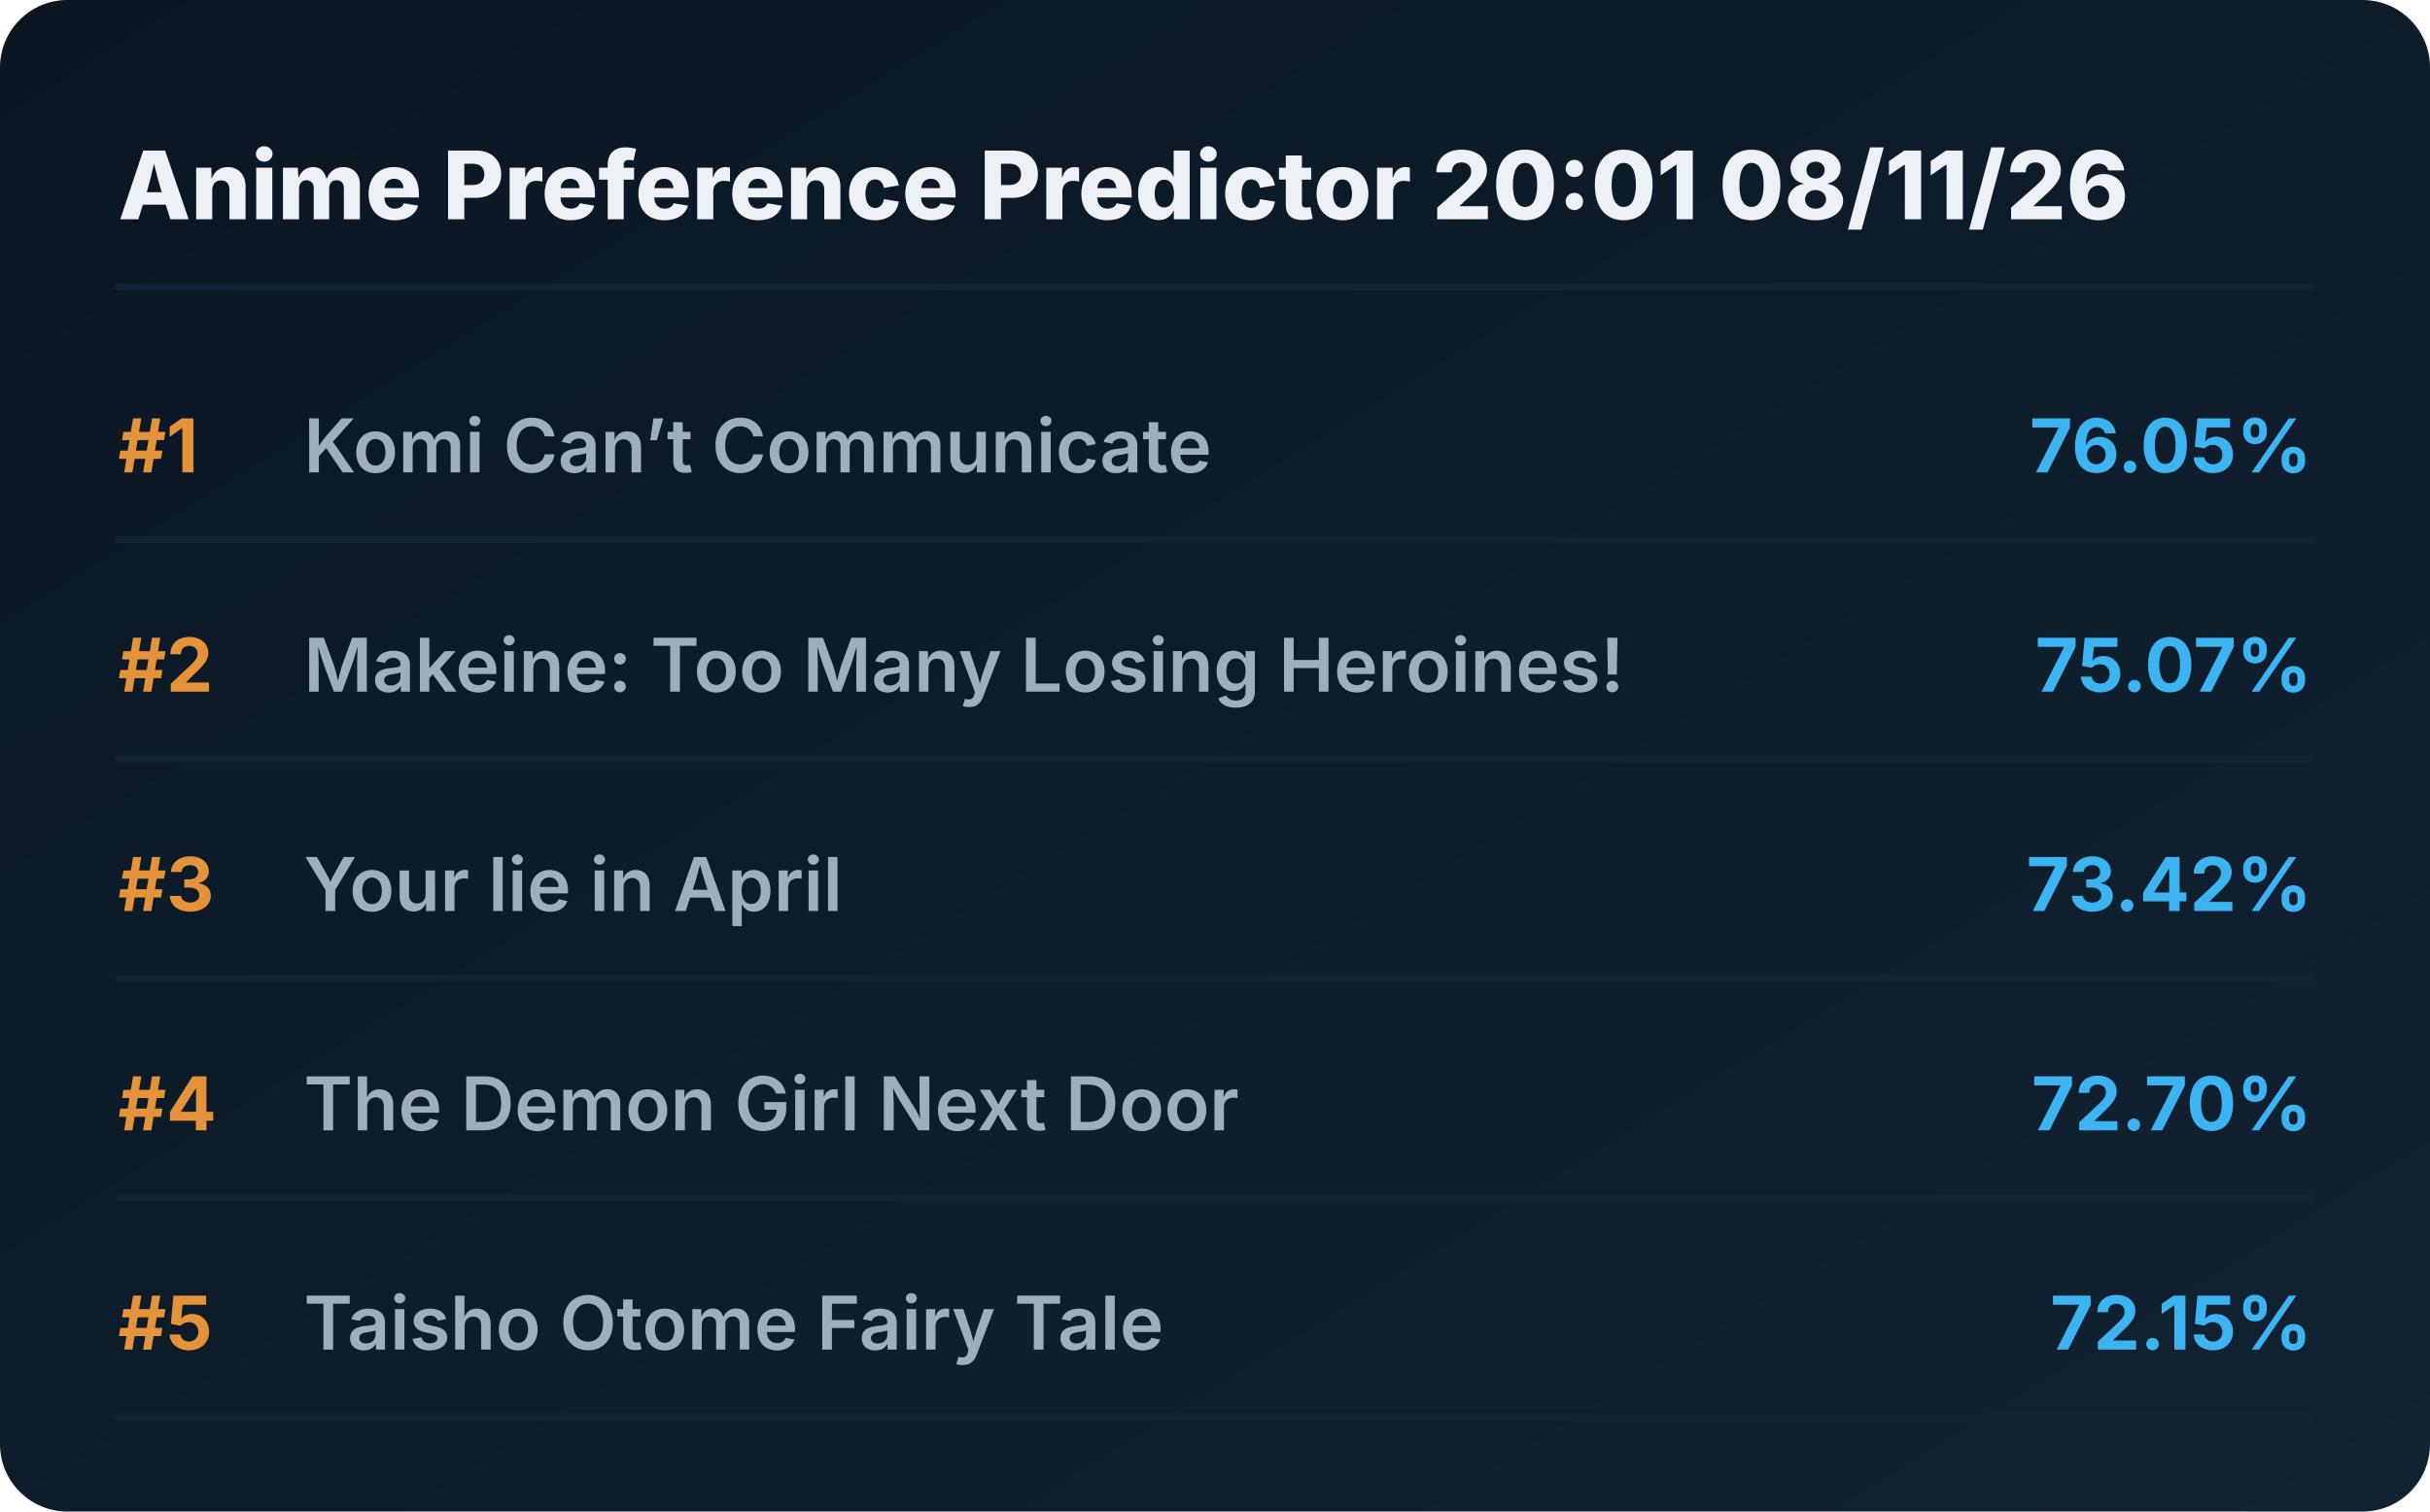
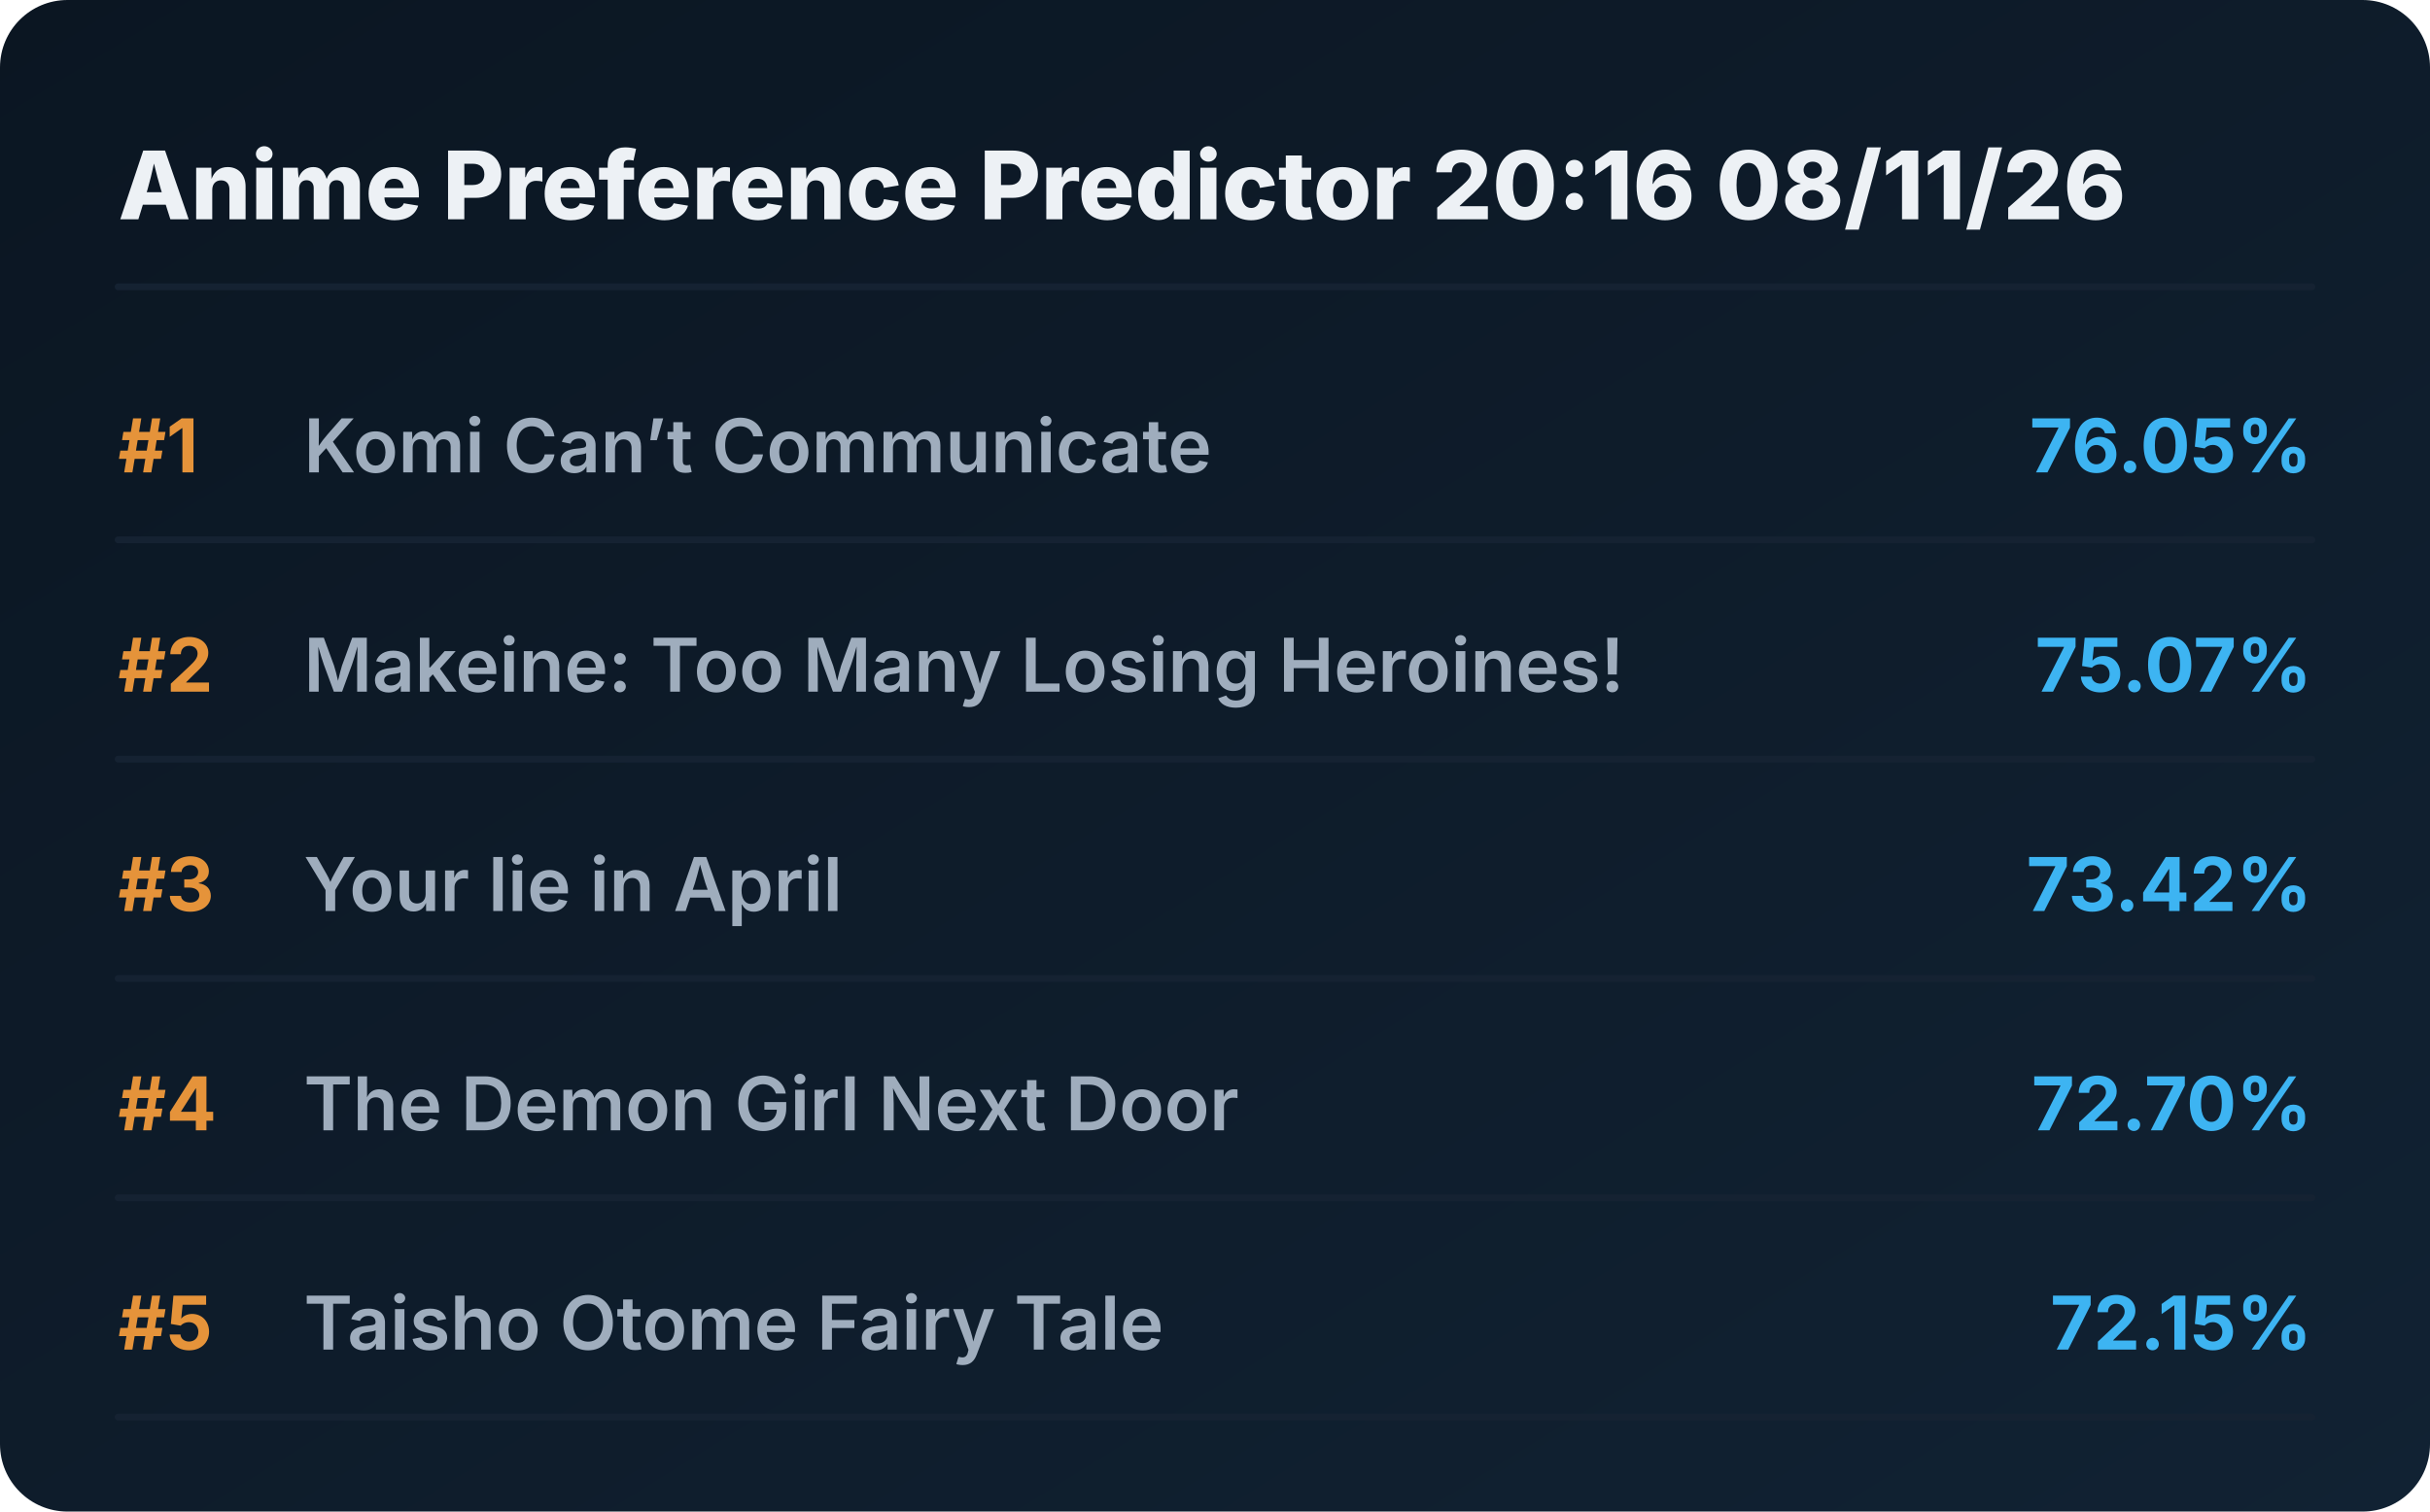
<svg xmlns="http://www.w3.org/2000/svg" viewBox="0 0 720 448" preserveAspectRatio="xMidYMid meet" style="width: 100%; height: auto; max-width: 720px;">
  <defs>
    <linearGradient id="boxGrad" x1="0%" y1="0%" x2="100%" y2="100%">
      <stop offset="0%" stop-color="#0b1622" />
      <stop offset="100%" stop-color="#112233" />
    </linearGradient>
    <clipPath id="titleClip">
      <rect x="90" y="0" width="510" height="100%" />
    </clipPath>
  </defs>
  <style>
    .bg { fill: url(#boxGrad); rx: 20px; }
    .header { font-family: 'Overpass', 'Inter', system-ui, sans-serif; font-weight: 800; font-size: 28px; fill: #edf1f5; }
    .rank { font-family: 'Overpass', 'Inter', system-ui, sans-serif; font-weight: 700; font-size: 22px; fill: #e5933a; }
    .title { font-family: 'Overpass', 'Inter', system-ui, sans-serif; font-weight: 600; font-size: 22px; fill: #9fadbd; }
    .score { font-family: 'Overpass', 'Inter', system-ui, sans-serif; font-weight: 700; font-size: 22px; fill: #3db4f2; }
    .line { stroke: #152232; stroke-width: 2; stroke-linecap: round; }
  </style>
  <rect class="bg" width="720" height="448" />
-   <text x="35" y="65" class="header">Anime Preference Predictor 20:01 08/11/26</text>
+   <text x="35" y="65" class="header">Anime Preference Predictor 20:16 08/11/26</text>
  <line x1="35" y1="85" x2="685" y2="85" class="line" />
  <g transform="translate(0, 0)">
    <text x="35" y="140" class="rank">#1</text>
    <text x="90" y="140" class="title">Komi Can’t Communicate</text>
    <text x="685" y="140" class="score" text-anchor="end">76.05%</text>
    <line x1="35" y1="160" x2="685" y2="160" class="line" />
  </g>
  <g transform="translate(0, 65)">
    <text x="35" y="140" class="rank">#2</text>
    <text x="90" y="140" class="title">Makeine: Too Many Losing Heroines!</text>
    <text x="685" y="140" class="score" text-anchor="end">75.07%</text>
    <line x1="35" y1="160" x2="685" y2="160" class="line" />
  </g>
  <g transform="translate(0, 130)">
    <text x="35" y="140" class="rank">#3</text>
    <text x="90" y="140" class="title">Your lie in April</text>
    <text x="685" y="140" class="score" text-anchor="end">73.42%</text>
    <line x1="35" y1="160" x2="685" y2="160" class="line" />
  </g>
  <g transform="translate(0, 195)">
    <text x="35" y="140" class="rank">#4</text>
    <text x="90" y="140" class="title">The Demon Girl Next Door</text>
    <text x="685" y="140" class="score" text-anchor="end">72.70%</text>
    <line x1="35" y1="160" x2="685" y2="160" class="line" />
  </g>
  <g transform="translate(0, 260)">
    <text x="35" y="140" class="rank">#5</text>
    <text x="90" y="140" class="title">Taisho Otome Fairy Tale</text>
    <text x="685" y="140" class="score" text-anchor="end">72.15%</text>
    <line x1="35" y1="160" x2="685" y2="160" class="line" />
  </g>
</svg>
